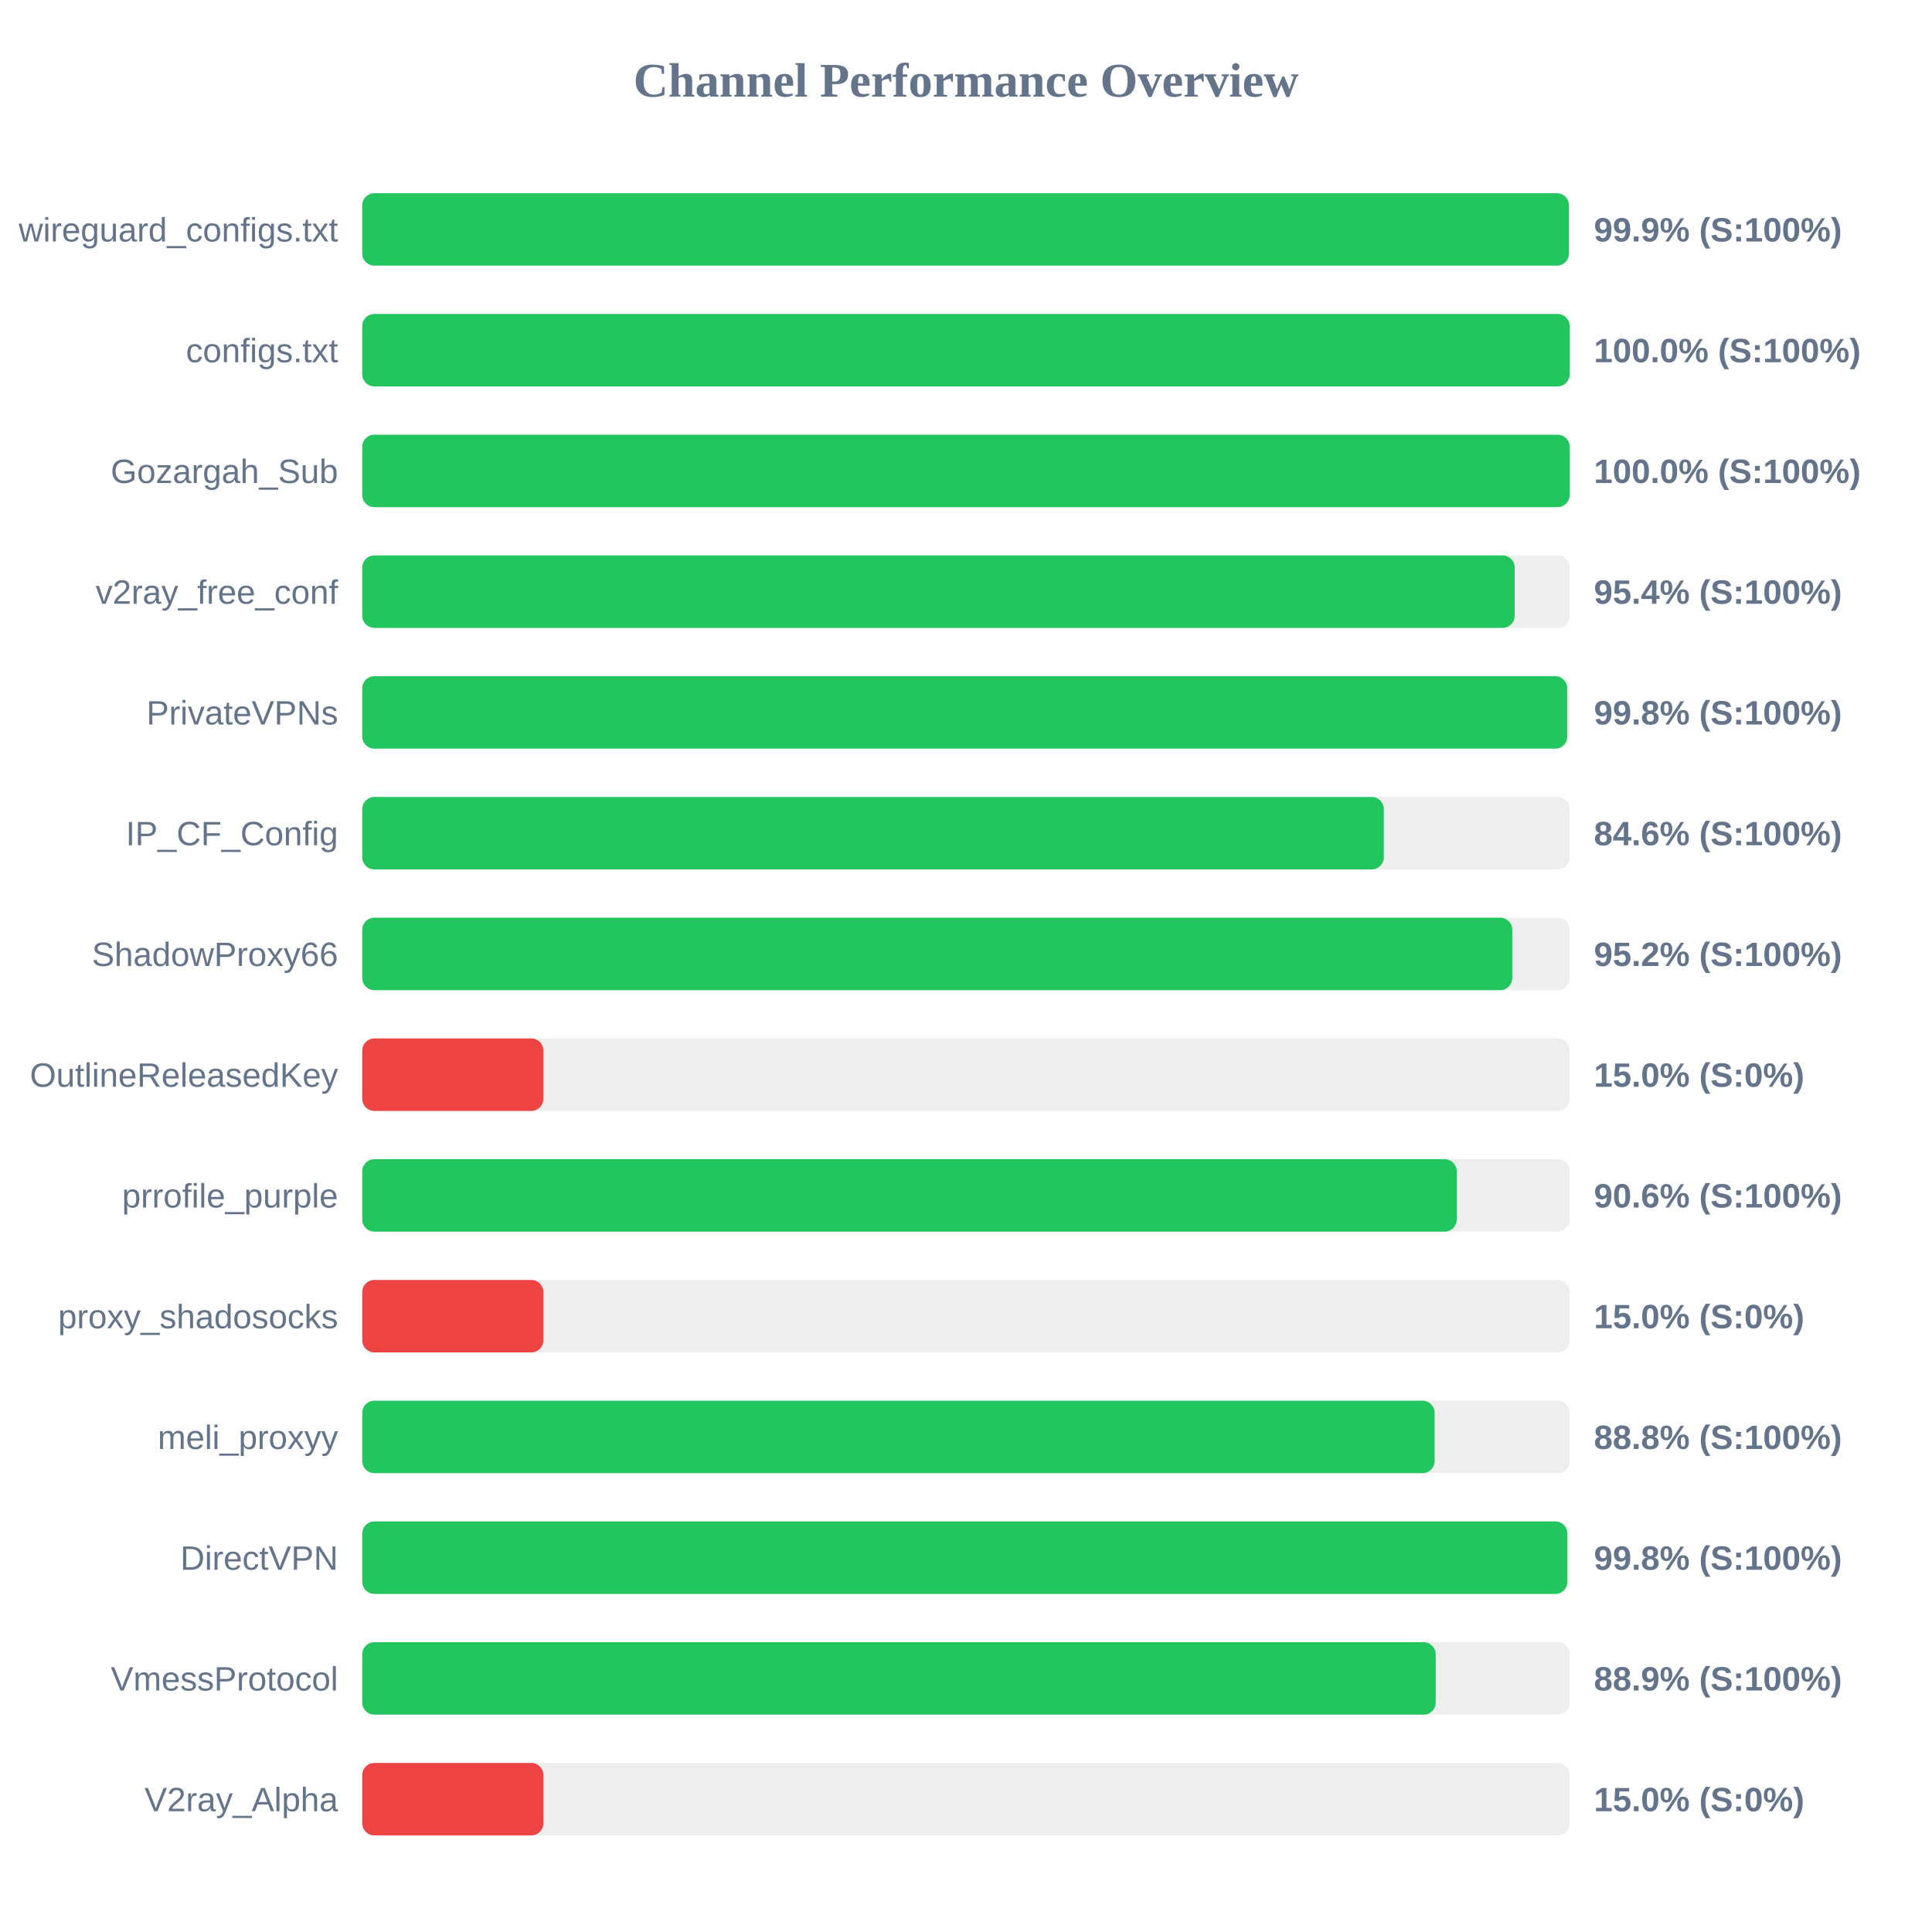
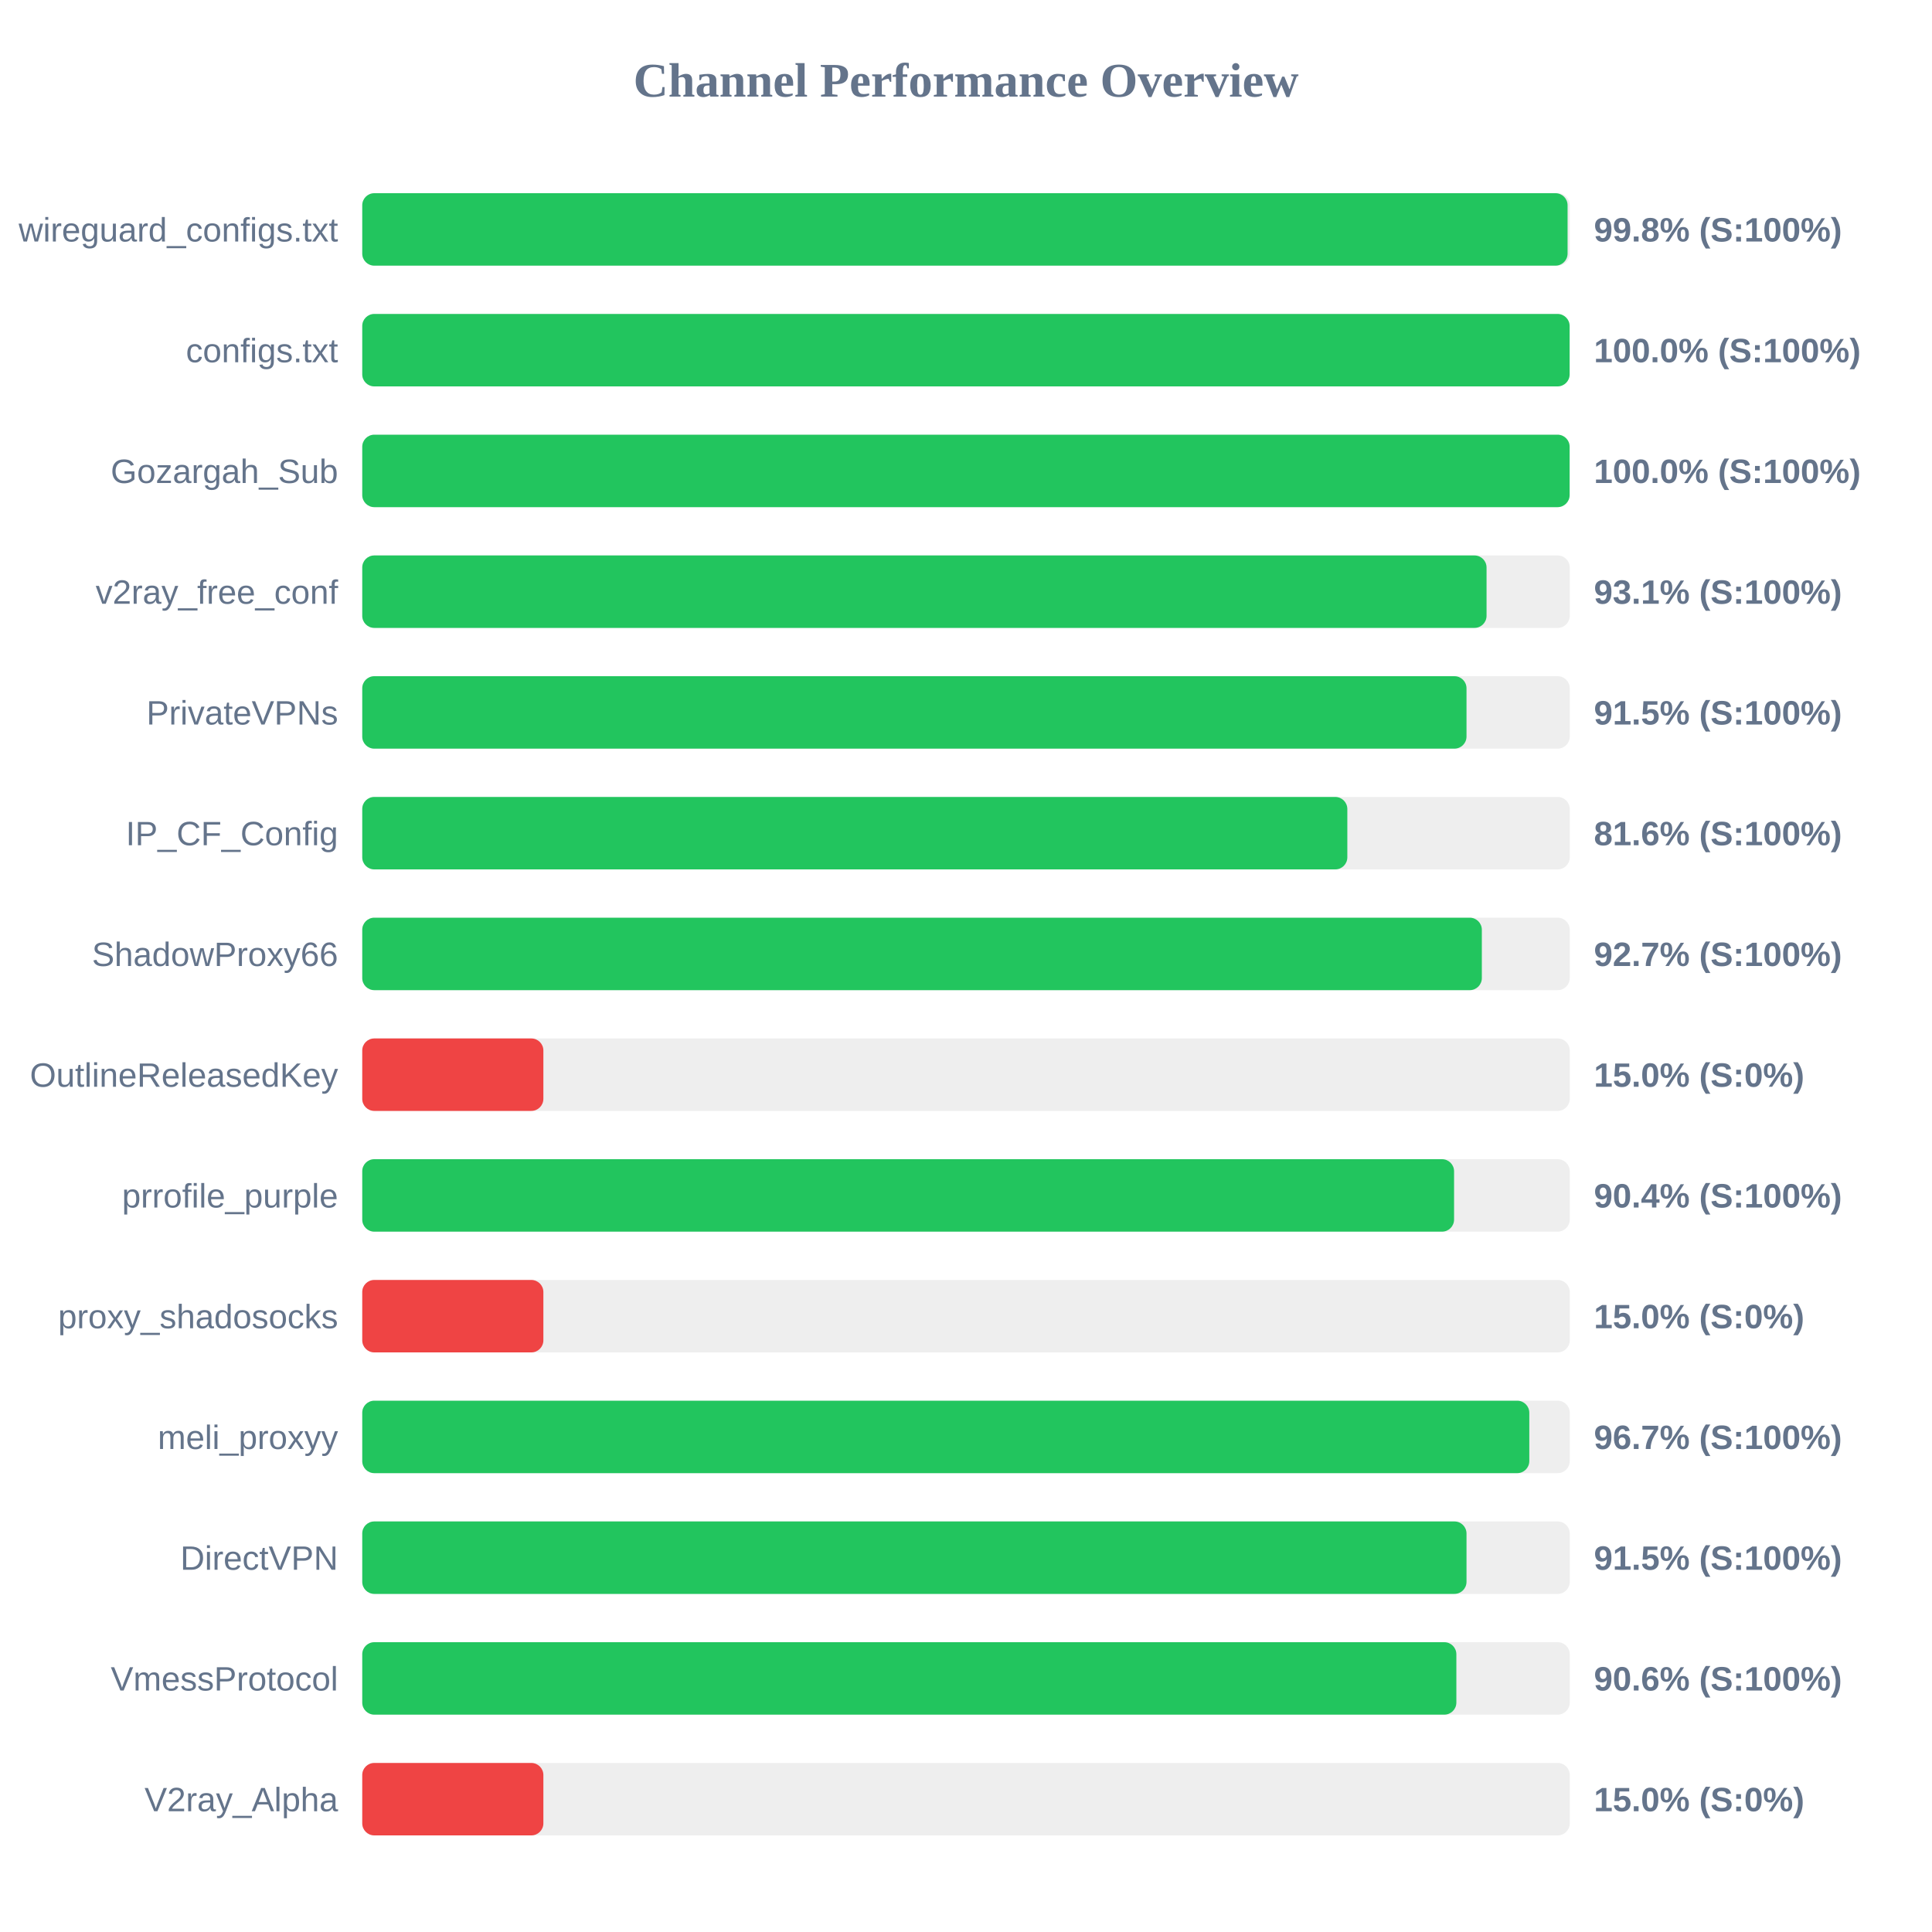
<svg xmlns="http://www.w3.org/2000/svg" width="800" height="800" version="1.1">
  <style>
        .row { font: 14px Arial; fill: #64748b; }
        .score { font: bold 14px Arial; fill: #64748b; }
    </style>
  <text x="400" y="40" text-anchor="middle" font-size="20px" font-weight="bold" fill="#64748b">Channel Performance Overview</text>
  <rect x="150" y="80" width="500" height="30" fill="#eee" rx="5" />
-   <rect x="150" y="80" width="499.65" height="30" fill="#22c55e" rx="5" />
+   <rect x="150" y="80" width="499.1" height="30" fill="#22c55e" rx="5" />
  <text x="140" y="100" text-anchor="end" class="row">wireguard_configs.txt</text>
-   <text x="660" y="100" text-anchor="start" class="score">99.9% (S:100%)</text>
+   <text x="660" y="100" text-anchor="start" class="score">99.8% (S:100%)</text>
  <rect x="150" y="130" width="500" height="30" fill="#eee" rx="5" />
  <rect x="150" y="130" width="499.95" height="30" fill="#22c55e" rx="5" />
  <text x="140" y="150" text-anchor="end" class="row">configs.txt</text>
  <text x="660" y="150" text-anchor="start" class="score">100.0% (S:100%)</text>
  <rect x="150" y="180" width="500" height="30" fill="#eee" rx="5" />
  <rect x="150" y="180" width="499.95" height="30" fill="#22c55e" rx="5" />
  <text x="140" y="200" text-anchor="end" class="row">Gozargah_Sub</text>
  <text x="660" y="200" text-anchor="start" class="score">100.0% (S:100%)</text>
  <rect x="150" y="230" width="500" height="30" fill="#eee" rx="5" />
-   <rect x="150" y="230" width="477.2" height="30" fill="#22c55e" rx="5" />
+   <rect x="150" y="230" width="465.55" height="30" fill="#22c55e" rx="5" />
  <text x="140" y="250" text-anchor="end" class="row">v2ray_free_conf</text>
-   <text x="660" y="250" text-anchor="start" class="score">95.4% (S:100%)</text>
+   <text x="660" y="250" text-anchor="start" class="score">93.1% (S:100%)</text>
  <rect x="150" y="280" width="500" height="30" fill="#eee" rx="5" />
-   <rect x="150" y="280" width="498.95" height="30" fill="#22c55e" rx="5" />
+   <rect x="150" y="280" width="457.25" height="30" fill="#22c55e" rx="5" />
  <text x="140" y="300" text-anchor="end" class="row">PrivateVPNs</text>
-   <text x="660" y="300" text-anchor="start" class="score">99.8% (S:100%)</text>
+   <text x="660" y="300" text-anchor="start" class="score">91.5% (S:100%)</text>
  <rect x="150" y="330" width="500" height="30" fill="#eee" rx="5" />
-   <rect x="150" y="330" width="423.0" height="30" fill="#22c55e" rx="5" />
+   <rect x="150" y="330" width="407.9" height="30" fill="#22c55e" rx="5" />
  <text x="140" y="350" text-anchor="end" class="row">IP_CF_Config</text>
-   <text x="660" y="350" text-anchor="start" class="score">84.6% (S:100%)</text>
+   <text x="660" y="350" text-anchor="start" class="score">81.6% (S:100%)</text>
  <rect x="150" y="380" width="500" height="30" fill="#eee" rx="5" />
-   <rect x="150" y="380" width="476.2" height="30" fill="#22c55e" rx="5" />
+   <rect x="150" y="380" width="463.6" height="30" fill="#22c55e" rx="5" />
  <text x="140" y="400" text-anchor="end" class="row">ShadowProxy66</text>
-   <text x="660" y="400" text-anchor="start" class="score">95.2% (S:100%)</text>
+   <text x="660" y="400" text-anchor="start" class="score">92.7% (S:100%)</text>
  <rect x="150" y="430" width="500" height="30" fill="#eee" rx="5" />
  <rect x="150" y="430" width="75.0" height="30" fill="#ef4444" rx="5" />
  <text x="140" y="450" text-anchor="end" class="row">OutlineReleasedKey</text>
  <text x="660" y="450" text-anchor="start" class="score">15.0% (S:0%)</text>
  <rect x="150" y="480" width="500" height="30" fill="#eee" rx="5" />
-   <rect x="150" y="480" width="453.2" height="30" fill="#22c55e" rx="5" />
+   <rect x="150" y="480" width="452.1" height="30" fill="#22c55e" rx="5" />
  <text x="140" y="500" text-anchor="end" class="row">prrofile_purple</text>
-   <text x="660" y="500" text-anchor="start" class="score">90.6% (S:100%)</text>
+   <text x="660" y="500" text-anchor="start" class="score">90.4% (S:100%)</text>
  <rect x="150" y="530" width="500" height="30" fill="#eee" rx="5" />
  <rect x="150" y="530" width="75.0" height="30" fill="#ef4444" rx="5" />
  <text x="140" y="550" text-anchor="end" class="row">proxy_shadosocks</text>
  <text x="660" y="550" text-anchor="start" class="score">15.0% (S:0%)</text>
  <rect x="150" y="580" width="500" height="30" fill="#eee" rx="5" />
-   <rect x="150" y="580" width="444.05" height="30" fill="#22c55e" rx="5" />
+   <rect x="150" y="580" width="483.25" height="30" fill="#22c55e" rx="5" />
  <text x="140" y="600" text-anchor="end" class="row">meli_proxyy</text>
-   <text x="660" y="600" text-anchor="start" class="score">88.8% (S:100%)</text>
+   <text x="660" y="600" text-anchor="start" class="score">96.7% (S:100%)</text>
  <rect x="150" y="630" width="500" height="30" fill="#eee" rx="5" />
-   <rect x="150" y="630" width="499.0" height="30" fill="#22c55e" rx="5" />
+   <rect x="150" y="630" width="457.25" height="30" fill="#22c55e" rx="5" />
  <text x="140" y="650" text-anchor="end" class="row">DirectVPN</text>
-   <text x="660" y="650" text-anchor="start" class="score">99.8% (S:100%)</text>
+   <text x="660" y="650" text-anchor="start" class="score">91.5% (S:100%)</text>
  <rect x="150" y="680" width="500" height="30" fill="#eee" rx="5" />
-   <rect x="150" y="680" width="444.5" height="30" fill="#22c55e" rx="5" />
+   <rect x="150" y="680" width="453.05" height="30" fill="#22c55e" rx="5" />
  <text x="140" y="700" text-anchor="end" class="row">VmessProtocol</text>
-   <text x="660" y="700" text-anchor="start" class="score">88.9% (S:100%)</text>
+   <text x="660" y="700" text-anchor="start" class="score">90.6% (S:100%)</text>
  <rect x="150" y="730" width="500" height="30" fill="#eee" rx="5" />
  <rect x="150" y="730" width="75.0" height="30" fill="#ef4444" rx="5" />
  <text x="140" y="750" text-anchor="end" class="row">V2ray_Alpha</text>
  <text x="660" y="750" text-anchor="start" class="score">15.0% (S:0%)</text>
</svg>
